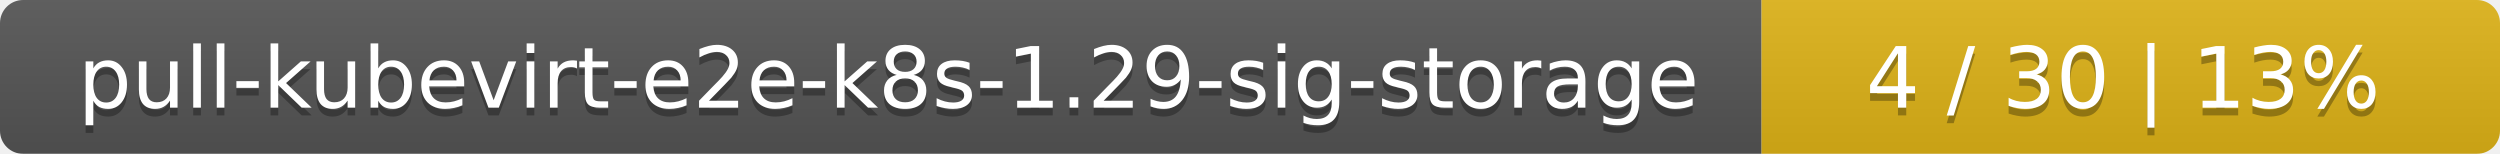
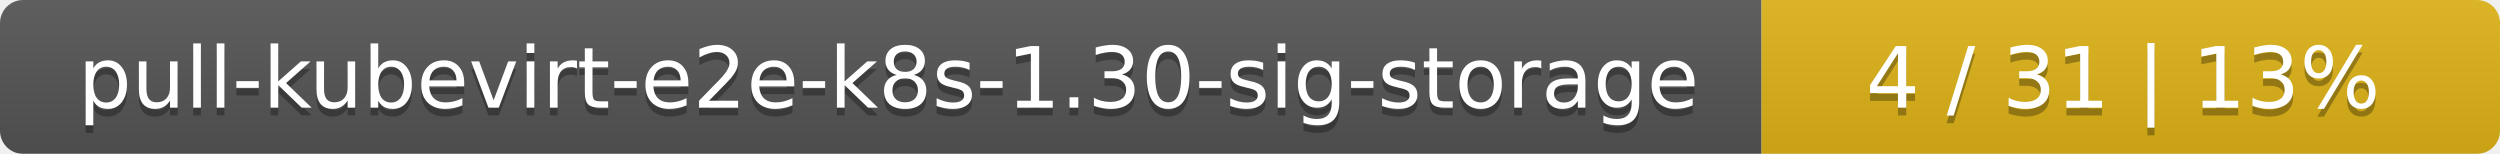
<svg xmlns="http://www.w3.org/2000/svg" width="325" height="20">
  <linearGradient id="smooth" x2="0" y2="100%">
    <stop offset="0" stop-color="#bbb" stop-opacity=".1" />
    <stop offset="1" stop-opacity=".1" />
  </linearGradient>
  <mask id="round">
    <rect width="325" height="20" rx="3" fill="#fff" />
  </mask>
  <g mask="url(#round)">
    <rect width="229" height="20" fill="#555" />
    <rect x="229" width="96" height="20" fill="#dfb317" />
    <rect width="325" height="20" fill="url(#smooth)" />
  </g>
  <g fill="#fff" text-anchor="middle" font-family="DejaVu Sans,Verdana,Geneva,sans-serif" font-size="11">
-     <text x="115.5" y="15" fill="#010101" fill-opacity=".3">pull-kubevirt-e2e-k8s-1.29-sig-storage</text>
-     <text x="115.5" y="14">pull-kubevirt-e2e-k8s-1.29-sig-storage</text>
-     <text x="276" y="15" fill="#010101" fill-opacity=".3">4 / 30    |    13%</text>
-     <text x="276" y="14">4 / 30    |    13%</text>
+     <text x="115.5" y="15" fill="#010101" fill-opacity=".3">pull-kubevirt-e2e-k8s-1.30-sig-storage</text>
+     <text x="115.5" y="14">pull-kubevirt-e2e-k8s-1.30-sig-storage</text>
+     <text x="276" y="15" fill="#010101" fill-opacity=".3">4 / 31    |    13%</text>
+     <text x="276" y="14">4 / 31    |    13%</text>
  </g>
</svg>
